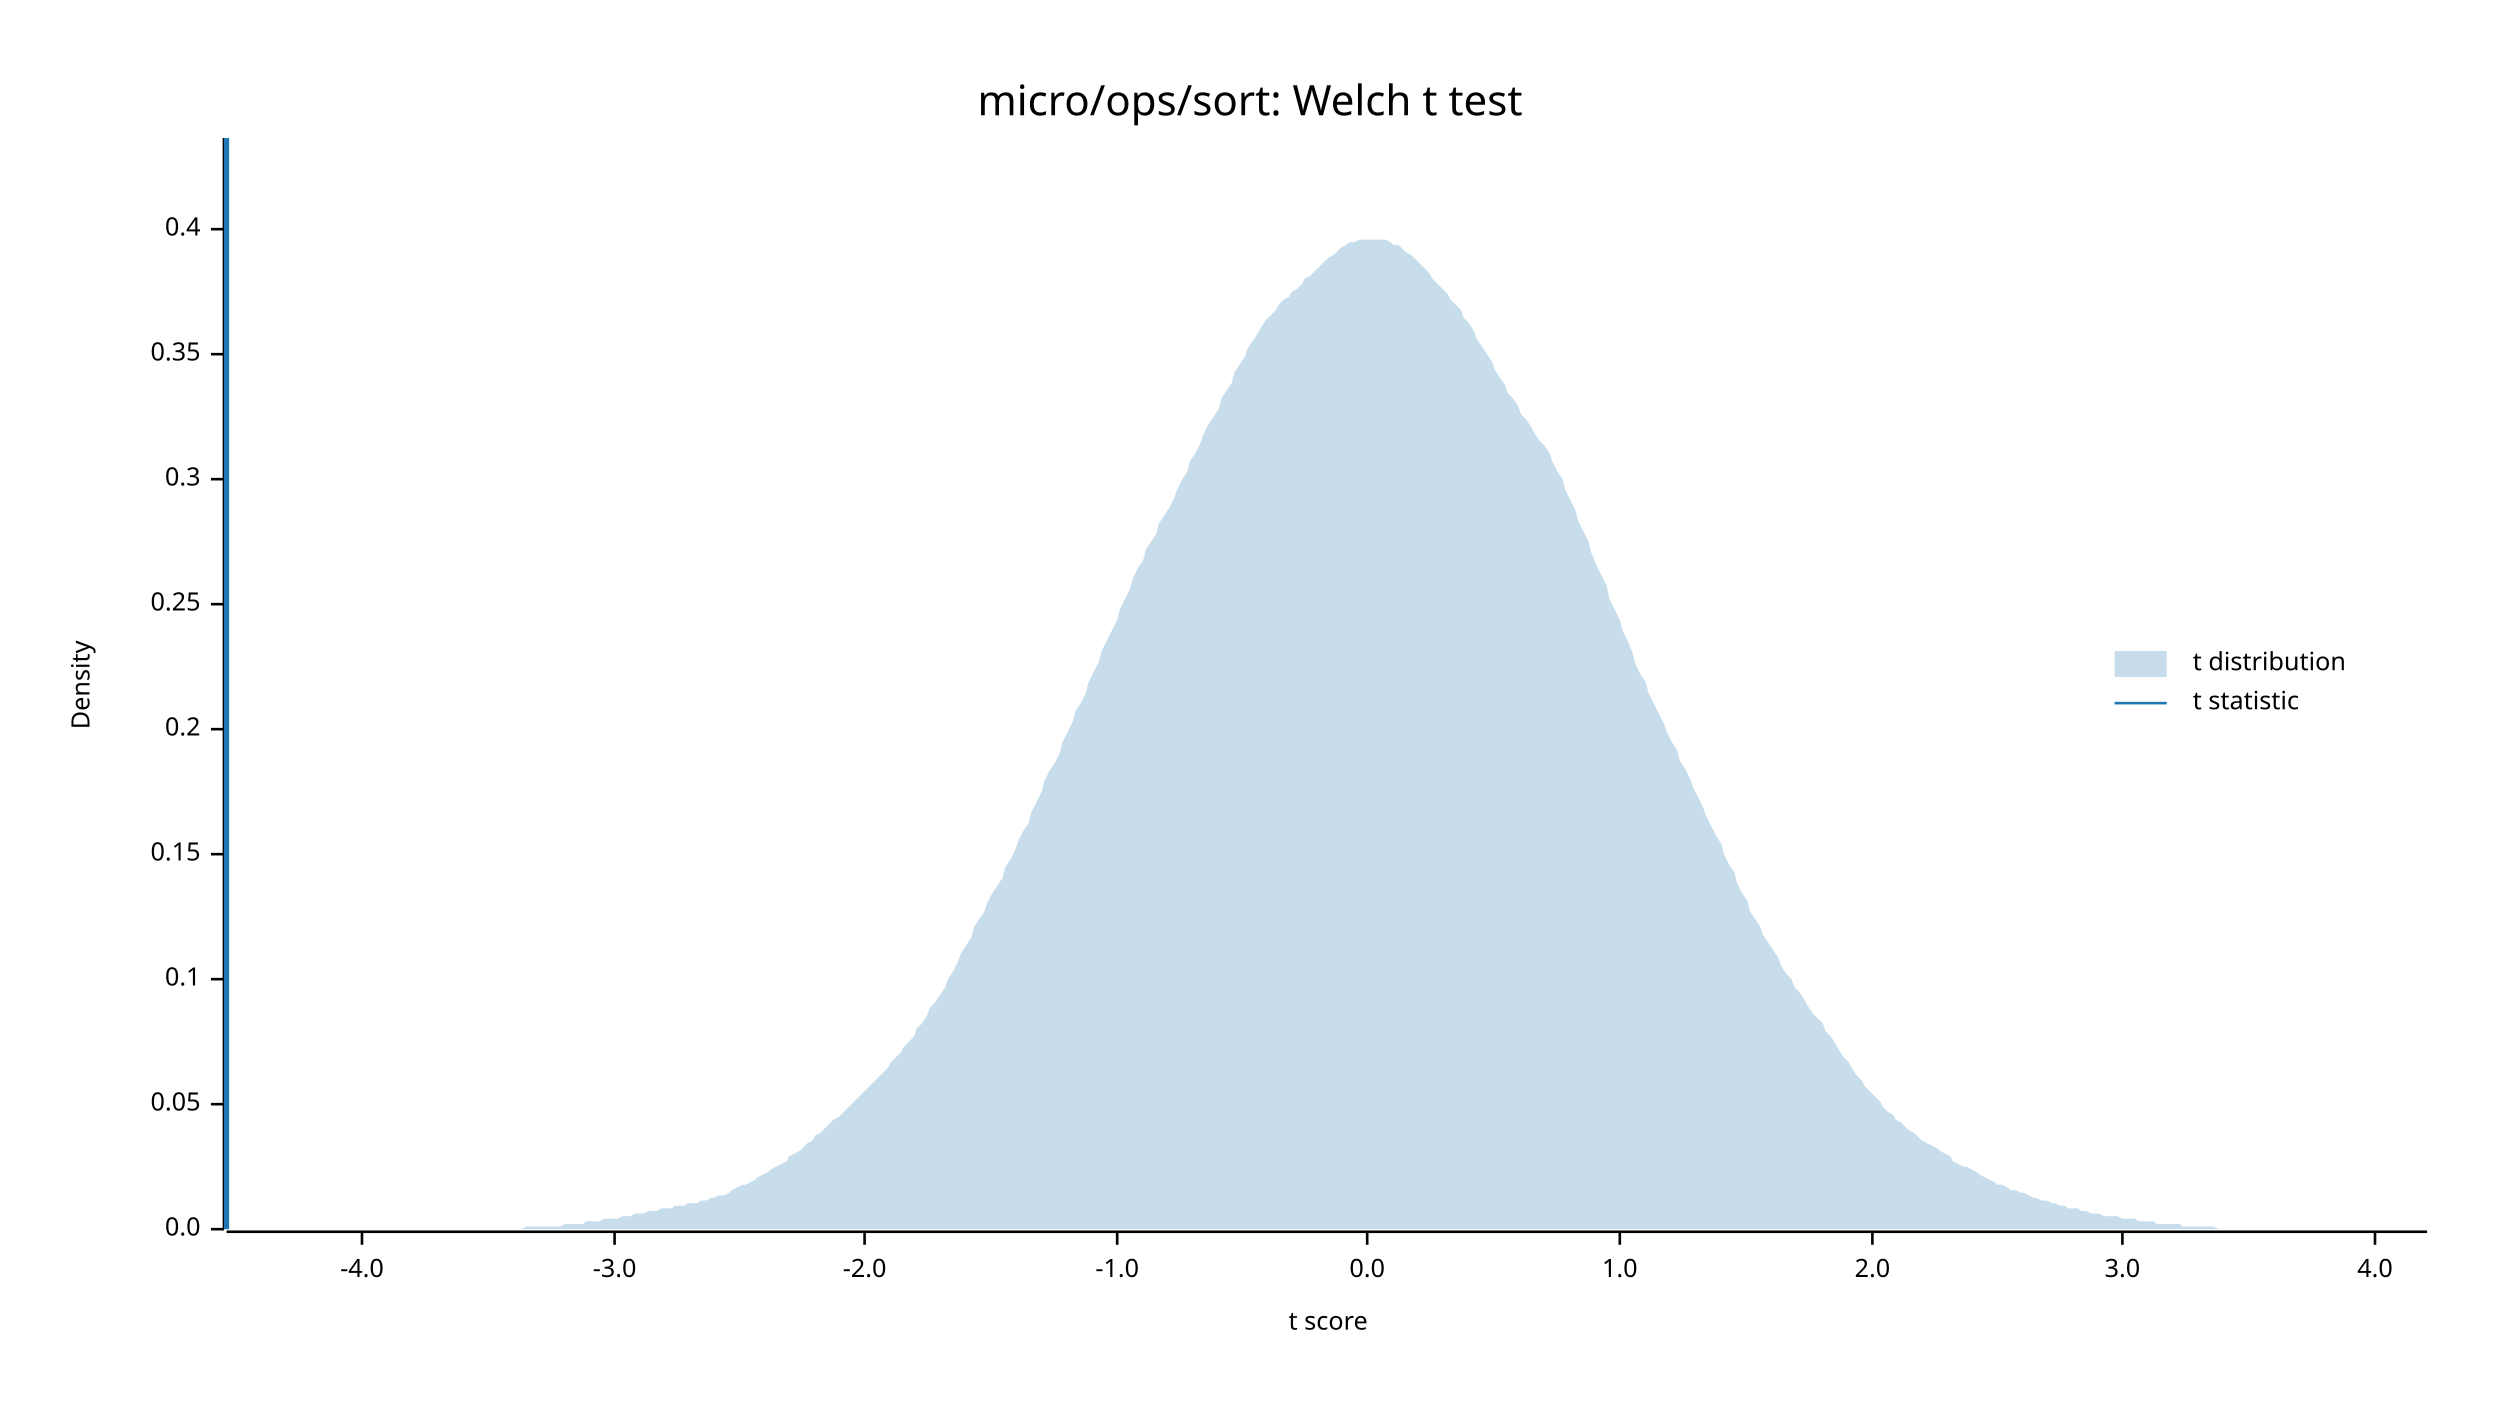
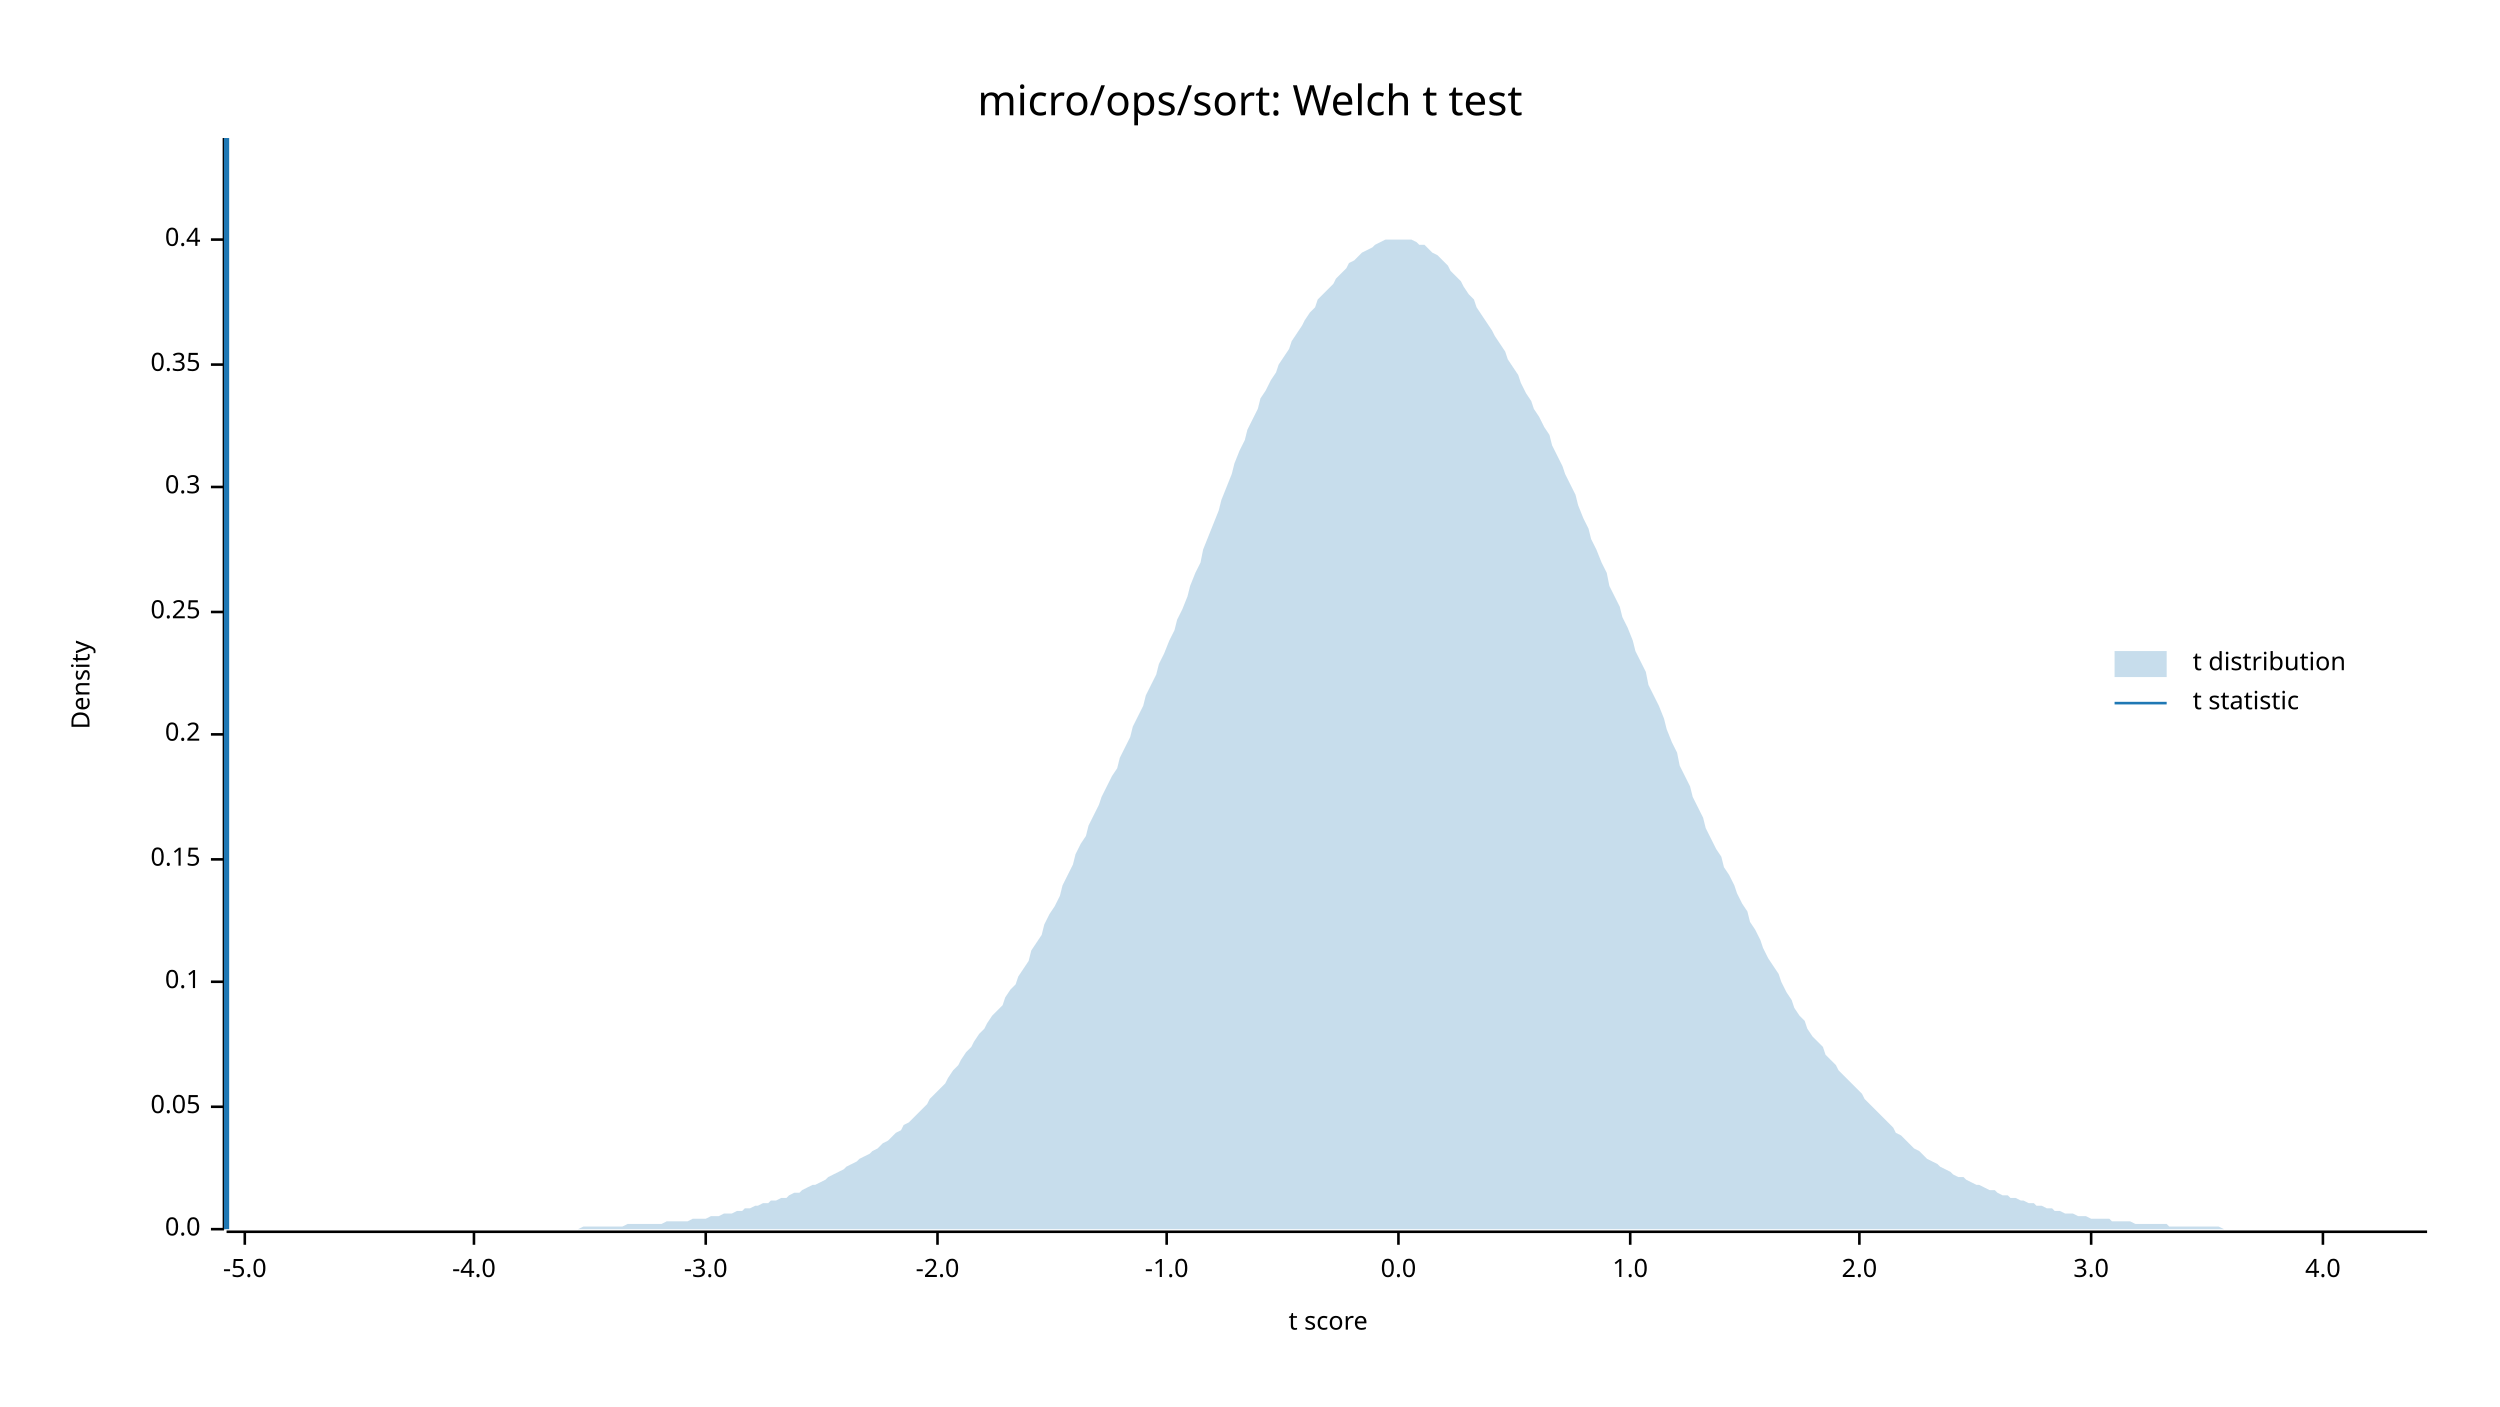
<svg xmlns="http://www.w3.org/2000/svg" width="960" height="540" viewBox="0 0 960 540">
  <text x="480" y="32" dy="0.76em" text-anchor="middle" font-family="sans-serif" font-size="16.129" opacity="1" fill="#000000">
micro/ops/sort: Welch t test
</text>
  <text x="27" y="263" dy="0.76em" text-anchor="middle" font-family="sans-serif" font-size="9.677" opacity="1" fill="#000000" transform="rotate(270, 27, 263)">
Density
</text>
  <text x="510" y="513" dy="-0.5ex" text-anchor="middle" font-family="sans-serif" font-size="9.677" opacity="1" fill="#000000">
t score
</text>
  <polyline fill="none" opacity="1" stroke="#000000" stroke-width="1" points="86,53 86,472 " />
  <text x="77" y="472" dy="0.5ex" text-anchor="end" font-family="sans-serif" font-size="9.677" opacity="1" fill="#000000">
0.0
</text>
  <polyline fill="none" opacity="1" stroke="#000000" stroke-width="1" points="81,472 86,472 " />
-   <text x="77" y="424" dy="0.5ex" text-anchor="end" font-family="sans-serif" font-size="9.677" opacity="1" fill="#000000">
+   <text x="77" y="425" dy="0.5ex" text-anchor="end" font-family="sans-serif" font-size="9.677" opacity="1" fill="#000000">
0.05
</text>
-   <polyline fill="none" opacity="1" stroke="#000000" stroke-width="1" points="81,424 86,424 " />
-   <text x="77" y="376" dy="0.5ex" text-anchor="end" font-family="sans-serif" font-size="9.677" opacity="1" fill="#000000">
+   <polyline fill="none" opacity="1" stroke="#000000" stroke-width="1" points="81,425 86,425 " />
+   <text x="77" y="377" dy="0.5ex" text-anchor="end" font-family="sans-serif" font-size="9.677" opacity="1" fill="#000000">
0.1
</text>
-   <polyline fill="none" opacity="1" stroke="#000000" stroke-width="1" points="81,376 86,376 " />
-   <text x="77" y="328" dy="0.5ex" text-anchor="end" font-family="sans-serif" font-size="9.677" opacity="1" fill="#000000">
+   <polyline fill="none" opacity="1" stroke="#000000" stroke-width="1" points="81,377 86,377 " />
+   <text x="77" y="330" dy="0.5ex" text-anchor="end" font-family="sans-serif" font-size="9.677" opacity="1" fill="#000000">
0.15
</text>
-   <polyline fill="none" opacity="1" stroke="#000000" stroke-width="1" points="81,328 86,328 " />
-   <text x="77" y="280" dy="0.5ex" text-anchor="end" font-family="sans-serif" font-size="9.677" opacity="1" fill="#000000">
+   <polyline fill="none" opacity="1" stroke="#000000" stroke-width="1" points="81,330 86,330 " />
+   <text x="77" y="282" dy="0.5ex" text-anchor="end" font-family="sans-serif" font-size="9.677" opacity="1" fill="#000000">
0.2
</text>
-   <polyline fill="none" opacity="1" stroke="#000000" stroke-width="1" points="81,280 86,280 " />
-   <text x="77" y="232" dy="0.5ex" text-anchor="end" font-family="sans-serif" font-size="9.677" opacity="1" fill="#000000">
+   <polyline fill="none" opacity="1" stroke="#000000" stroke-width="1" points="81,282 86,282 " />
+   <text x="77" y="235" dy="0.5ex" text-anchor="end" font-family="sans-serif" font-size="9.677" opacity="1" fill="#000000">
0.25
</text>
-   <polyline fill="none" opacity="1" stroke="#000000" stroke-width="1" points="81,232 86,232 " />
-   <text x="77" y="184" dy="0.5ex" text-anchor="end" font-family="sans-serif" font-size="9.677" opacity="1" fill="#000000">
+   <polyline fill="none" opacity="1" stroke="#000000" stroke-width="1" points="81,235 86,235 " />
+   <text x="77" y="187" dy="0.5ex" text-anchor="end" font-family="sans-serif" font-size="9.677" opacity="1" fill="#000000">
0.3
</text>
-   <polyline fill="none" opacity="1" stroke="#000000" stroke-width="1" points="81,184 86,184 " />
-   <text x="77" y="136" dy="0.5ex" text-anchor="end" font-family="sans-serif" font-size="9.677" opacity="1" fill="#000000">
+   <polyline fill="none" opacity="1" stroke="#000000" stroke-width="1" points="81,187 86,187 " />
+   <text x="77" y="140" dy="0.5ex" text-anchor="end" font-family="sans-serif" font-size="9.677" opacity="1" fill="#000000">
0.35
</text>
-   <polyline fill="none" opacity="1" stroke="#000000" stroke-width="1" points="81,136 86,136 " />
-   <text x="77" y="88" dy="0.5ex" text-anchor="end" font-family="sans-serif" font-size="9.677" opacity="1" fill="#000000">
+   <polyline fill="none" opacity="1" stroke="#000000" stroke-width="1" points="81,140 86,140 " />
+   <text x="77" y="92" dy="0.5ex" text-anchor="end" font-family="sans-serif" font-size="9.677" opacity="1" fill="#000000">
0.4
</text>
-   <polyline fill="none" opacity="1" stroke="#000000" stroke-width="1" points="81,88 86,88 " />
+   <polyline fill="none" opacity="1" stroke="#000000" stroke-width="1" points="81,92 86,92 " />
  <polyline fill="none" opacity="1" stroke="#000000" stroke-width="1" points="87,473 932,473 " />
-   <text x="139" y="483" dy="0.76em" text-anchor="middle" font-family="sans-serif" font-size="9.677" opacity="1" fill="#000000">
+   <text x="94" y="483" dy="0.76em" text-anchor="middle" font-family="sans-serif" font-size="9.677" opacity="1" fill="#000000">
+ -5.0
+ </text>
+   <polyline fill="none" opacity="1" stroke="#000000" stroke-width="1" points="94,473 94,478 " />
+   <text x="182" y="483" dy="0.76em" text-anchor="middle" font-family="sans-serif" font-size="9.677" opacity="1" fill="#000000">
-4.0
</text>
-   <polyline fill="none" opacity="1" stroke="#000000" stroke-width="1" points="139,473 139,478 " />
-   <text x="236" y="483" dy="0.76em" text-anchor="middle" font-family="sans-serif" font-size="9.677" opacity="1" fill="#000000">
+   <polyline fill="none" opacity="1" stroke="#000000" stroke-width="1" points="182,473 182,478 " />
+   <text x="271" y="483" dy="0.76em" text-anchor="middle" font-family="sans-serif" font-size="9.677" opacity="1" fill="#000000">
-3.0
</text>
-   <polyline fill="none" opacity="1" stroke="#000000" stroke-width="1" points="236,473 236,478 " />
-   <text x="332" y="483" dy="0.76em" text-anchor="middle" font-family="sans-serif" font-size="9.677" opacity="1" fill="#000000">
+   <polyline fill="none" opacity="1" stroke="#000000" stroke-width="1" points="271,473 271,478 " />
+   <text x="360" y="483" dy="0.76em" text-anchor="middle" font-family="sans-serif" font-size="9.677" opacity="1" fill="#000000">
-2.0
</text>
-   <polyline fill="none" opacity="1" stroke="#000000" stroke-width="1" points="332,473 332,478 " />
-   <text x="429" y="483" dy="0.76em" text-anchor="middle" font-family="sans-serif" font-size="9.677" opacity="1" fill="#000000">
+   <polyline fill="none" opacity="1" stroke="#000000" stroke-width="1" points="360,473 360,478 " />
+   <text x="448" y="483" dy="0.76em" text-anchor="middle" font-family="sans-serif" font-size="9.677" opacity="1" fill="#000000">
-1.0
</text>
-   <polyline fill="none" opacity="1" stroke="#000000" stroke-width="1" points="429,473 429,478 " />
-   <text x="525" y="483" dy="0.76em" text-anchor="middle" font-family="sans-serif" font-size="9.677" opacity="1" fill="#000000">
+   <polyline fill="none" opacity="1" stroke="#000000" stroke-width="1" points="448,473 448,478 " />
+   <text x="537" y="483" dy="0.76em" text-anchor="middle" font-family="sans-serif" font-size="9.677" opacity="1" fill="#000000">
0.0
</text>
-   <polyline fill="none" opacity="1" stroke="#000000" stroke-width="1" points="525,473 525,478 " />
-   <text x="622" y="483" dy="0.76em" text-anchor="middle" font-family="sans-serif" font-size="9.677" opacity="1" fill="#000000">
+   <polyline fill="none" opacity="1" stroke="#000000" stroke-width="1" points="537,473 537,478 " />
+   <text x="626" y="483" dy="0.76em" text-anchor="middle" font-family="sans-serif" font-size="9.677" opacity="1" fill="#000000">
1.0
</text>
-   <polyline fill="none" opacity="1" stroke="#000000" stroke-width="1" points="622,473 622,478 " />
-   <text x="719" y="483" dy="0.76em" text-anchor="middle" font-family="sans-serif" font-size="9.677" opacity="1" fill="#000000">
+   <polyline fill="none" opacity="1" stroke="#000000" stroke-width="1" points="626,473 626,478 " />
+   <text x="714" y="483" dy="0.76em" text-anchor="middle" font-family="sans-serif" font-size="9.677" opacity="1" fill="#000000">
2.0
</text>
-   <polyline fill="none" opacity="1" stroke="#000000" stroke-width="1" points="719,473 719,478 " />
-   <text x="815" y="483" dy="0.76em" text-anchor="middle" font-family="sans-serif" font-size="9.677" opacity="1" fill="#000000">
+   <polyline fill="none" opacity="1" stroke="#000000" stroke-width="1" points="714,473 714,478 " />
+   <text x="803" y="483" dy="0.76em" text-anchor="middle" font-family="sans-serif" font-size="9.677" opacity="1" fill="#000000">
3.0
</text>
-   <polyline fill="none" opacity="1" stroke="#000000" stroke-width="1" points="815,473 815,478 " />
-   <text x="912" y="483" dy="0.76em" text-anchor="middle" font-family="sans-serif" font-size="9.677" opacity="1" fill="#000000">
+   <polyline fill="none" opacity="1" stroke="#000000" stroke-width="1" points="803,473 803,478 " />
+   <text x="892" y="483" dy="0.76em" text-anchor="middle" font-family="sans-serif" font-size="9.677" opacity="1" fill="#000000">
4.0
</text>
-   <polyline fill="none" opacity="1" stroke="#000000" stroke-width="1" points="912,473 912,478 " />
-   <polygon opacity="0.25" fill="#1F78B4" points="87,472 88,472 90,472 92,472 93,472 95,472 97,472 98,472 100,472 102,472 103,472 105,472 107,472 109,472 110,472 112,472 114,472 115,472 117,472 119,472 120,472 122,472 124,472 125,472 127,472 129,472 131,472 132,472 134,472 136,472 137,472 139,472 141,472 142,472 144,472 146,472 147,472 149,472 151,472 153,472 154,472 156,472 158,472 159,472 161,472 163,472 164,472 166,472 168,472 169,472 171,472 173,472 175,472 176,472 178,472 180,472 181,472 183,472 185,472 186,472 188,472 190,472 191,472 193,472 195,472 197,472 198,472 200,472 202,471 203,471 205,471 207,471 208,471 210,471 212,471 214,471 215,471 217,470 219,470 220,470 222,470 224,470 225,469 227,469 229,469 230,469 232,468 234,468 236,468 237,468 239,467 241,467 242,467 244,466 246,466 247,466 249,465 251,465 252,465 254,464 256,464 258,464 259,463 261,463 263,463 264,462 266,462 268,462 269,461 271,461 273,460 274,460 276,459 278,459 280,458 281,457 283,456 285,455 286,455 288,454 290,453 291,452 293,451 295,450 296,449 298,448 300,447 302,446 303,444 305,443 307,442 308,441 310,439 312,438 313,436 315,435 317,433 318,432 320,430 322,429 324,427 325,426 327,424 329,422 330,421 332,419 334,417 335,416 337,414 339,412 341,410 342,408 344,406 346,404 347,402 349,400 351,398 352,395 354,393 356,390 357,387 359,385 361,382 363,379 364,376 366,373 368,369 369,366 371,363 373,360 374,356 376,353 378,350 379,347 381,343 383,340 385,337 386,333 388,330 390,326 391,323 393,319 395,316 396,312 398,308 400,304 401,300 403,296 405,293 407,289 408,285 410,281 412,277 413,273 415,270 417,266 418,262 420,258 422,254 423,250 425,246 427,242 429,238 430,234 432,230 434,226 435,222 437,218 439,215 440,211 442,208 444,205 445,201 447,198 449,195 451,191 452,188 454,184 456,181 457,177 459,174 461,170 462,167 464,163 466,160 468,157 469,153 471,150 473,147 474,143 476,140 478,137 479,134 481,131 483,128 484,126 486,123 488,121 490,119 491,117 493,115 495,114 496,112 498,111 500,109 501,107 503,106 505,104 506,103 508,101 510,99 512,98 513,97 515,95 517,94 518,93 520,93 522,92 523,92 525,92 527,92 528,92 530,92 532,92 534,93 535,94 537,94 539,96 540,97 542,98 544,100 545,101 547,103 549,105 550,107 552,109 554,111 556,113 557,115 559,117 561,119 562,122 564,124 566,127 567,130 569,133 571,136 573,139 574,142 576,145 578,148 579,151 581,153 583,156 584,159 586,161 588,164 589,166 591,169 593,171 595,174 596,177 598,181 600,184 601,188 603,192 605,196 606,200 608,204 610,208 611,212 613,217 615,221 617,225 618,230 620,234 622,238 623,242 625,246 627,251 628,255 630,259 632,262 633,266 635,270 637,274 639,278 640,281 642,285 644,288 645,292 647,295 649,299 650,302 652,306 654,310 655,313 657,317 659,321 661,324 662,328 664,332 666,335 667,339 669,343 671,346 672,350 674,353 676,356 677,359 679,362 681,365 683,368 684,371 686,374 688,376 689,379 691,381 693,384 694,386 696,389 698,391 700,393 701,396 703,398 705,401 706,403 708,406 710,408 711,410 713,413 715,415 716,417 718,419 720,421 722,423 723,425 725,427 727,428 728,430 730,431 732,433 733,434 735,435 737,437 738,438 740,439 742,440 744,441 745,442 747,443 749,444 750,446 752,447 754,448 755,448 757,449 759,450 760,451 762,452 764,453 766,454 767,455 769,455 771,456 772,457 774,457 776,458 777,458 779,459 781,460 782,460 784,461 786,461 788,462 789,462 791,463 793,463 794,464 796,464 798,464 799,465 801,465 803,466 804,466 806,466 808,467 810,467 811,467 813,467 815,468 816,468 818,468 820,468 821,469 823,469 825,469 827,469 828,470 830,470 832,470 833,470 835,470 837,470 838,471 840,471 842,471 843,471 845,471 847,471 849,471 850,471 852,472 854,472 855,472 857,472 859,472 860,472 862,472 864,472 865,472 867,472 869,472 871,472 872,472 874,472 876,472 877,472 879,472 881,472 882,472 884,472 886,472 887,472 889,472 891,472 893,472 894,472 896,472 898,472 899,472 901,472 903,472 904,472 906,472 908,472 909,472 911,472 913,472 915,472 916,472 918,472 920,472 921,472 923,472 925,472 926,472 928,472 930,472 932,472 932,472 87,472 " />
+   <polyline fill="none" opacity="1" stroke="#000000" stroke-width="1" points="892,473 892,478 " />
+   <polygon opacity="0.25" fill="#1F78B4" points="87,472 88,472 90,472 92,472 93,472 95,472 97,472 98,472 100,472 102,472 103,472 105,472 107,472 109,472 110,472 112,472 114,472 115,472 117,472 119,472 120,472 122,472 124,472 125,472 127,472 129,472 131,472 132,472 134,472 136,472 137,472 139,472 141,472 142,472 144,472 146,472 147,472 149,472 151,472 153,472 154,472 156,472 158,472 159,472 161,472 163,472 164,472 166,472 168,472 169,472 171,472 173,472 175,472 176,472 178,472 180,472 181,472 183,472 185,472 186,472 188,472 190,472 191,472 193,472 195,472 197,472 198,472 200,472 202,472 203,472 205,472 207,472 208,472 210,472 212,472 214,472 215,472 217,472 219,472 220,472 222,472 224,471 225,471 227,471 229,471 230,471 232,471 234,471 236,471 237,471 239,471 241,470 242,470 244,470 246,470 247,470 249,470 251,470 252,470 254,470 256,469 258,469 259,469 261,469 263,469 264,469 266,468 268,468 269,468 271,468 273,467 274,467 276,467 278,466 280,466 281,466 283,465 285,465 286,464 288,464 290,463 291,463 293,462 295,462 296,461 298,461 300,460 302,460 303,459 305,458 307,458 308,457 310,456 312,455 313,455 315,454 317,453 318,452 320,451 322,450 324,449 325,448 327,447 329,446 330,445 332,444 334,443 335,442 337,441 339,439 341,438 342,437 344,435 346,434 347,432 349,431 351,429 352,428 354,426 356,424 357,422 359,420 361,418 363,416 364,414 366,411 368,409 369,407 371,404 373,402 374,400 376,397 378,395 379,393 381,390 383,388 385,386 386,383 388,380 390,378 391,375 393,372 395,369 396,365 398,362 400,359 401,355 403,351 405,348 407,344 408,340 410,336 412,332 413,328 415,324 417,321 418,317 420,313 422,309 423,306 425,302 427,298 429,295 430,291 432,287 434,283 435,279 437,275 439,271 440,267 442,263 444,259 445,255 447,251 449,246 451,242 452,238 454,234 456,229 457,225 459,220 461,216 462,211 464,206 466,201 468,196 469,192 471,187 473,182 474,178 476,173 478,169 479,165 481,161 483,157 484,153 486,150 488,146 490,143 491,140 493,137 495,134 496,131 498,128 500,125 501,123 503,120 505,118 506,115 508,113 510,111 512,109 513,107 515,105 517,103 518,101 520,100 522,98 523,97 525,96 527,95 528,94 530,93 532,92 534,92 535,92 537,92 539,92 540,92 542,92 544,93 545,94 547,94 549,96 550,97 552,98 554,100 556,102 557,104 559,106 561,108 562,110 564,113 566,115 567,118 569,121 571,124 573,127 574,129 576,132 578,135 579,138 581,141 583,144 584,147 586,151 588,154 589,157 591,160 593,164 595,167 596,171 598,175 600,179 601,182 603,186 605,190 606,194 608,199 610,203 611,207 613,211 615,216 617,220 618,225 620,229 622,233 623,237 625,241 627,246 628,250 630,254 632,258 633,263 635,267 637,271 639,276 640,280 642,285 644,289 645,294 647,298 649,302 650,306 652,310 654,314 655,318 657,322 659,326 661,329 662,333 664,336 666,340 667,343 669,347 671,350 672,354 674,357 676,361 677,364 679,368 681,371 683,374 684,377 686,381 688,384 689,387 691,390 693,392 694,395 696,398 698,400 700,402 701,405 703,407 705,409 706,411 708,413 710,415 711,416 713,418 715,420 716,422 718,424 720,426 722,428 723,429 725,431 727,433 728,435 730,436 732,438 733,439 735,441 737,442 738,443 740,445 742,446 744,447 745,448 747,449 749,450 750,451 752,452 754,452 755,453 757,454 759,455 760,455 762,456 764,457 766,457 767,458 769,459 771,459 772,460 774,460 776,461 777,461 779,462 781,462 782,463 784,463 786,464 788,464 789,465 791,465 793,466 794,466 796,466 798,467 799,467 801,467 803,468 804,468 806,468 808,468 810,468 811,469 813,469 815,469 816,469 818,469 820,470 821,470 823,470 825,470 827,470 828,470 830,470 832,470 833,471 835,471 837,471 838,471 840,471 842,471 843,471 845,471 847,471 849,471 850,471 852,471 854,472 855,472 857,472 859,472 860,472 862,472 864,472 865,472 867,472 869,472 871,472 872,472 874,472 876,472 877,472 879,472 881,472 882,472 884,472 886,472 887,472 889,472 891,472 893,472 894,472 896,472 898,472 899,472 901,472 903,472 904,472 906,472 908,472 909,472 911,472 913,472 915,472 916,472 918,472 920,472 921,472 923,472 925,472 926,472 928,472 930,472 932,472 932,472 87,472 " />
  <polyline fill="none" opacity="1" stroke="#1F78B4" stroke-width="2" points="87,472 87,53 " />
  <text x="842" y="250" dy="0.76em" text-anchor="start" font-family="sans-serif" font-size="9.677" opacity="1" fill="#000000">
t distribution
</text>
  <text x="842" y="265" dy="0.76em" text-anchor="start" font-family="sans-serif" font-size="9.677" opacity="1" fill="#000000">
t statistic
</text>
  <rect x="812" y="250" width="20" height="10" opacity="0.25" fill="#1F78B4" stroke="none" />
  <polyline fill="none" opacity="1" stroke="#1F78B4" stroke-width="1" points="812,270 832,270 " />
</svg>
